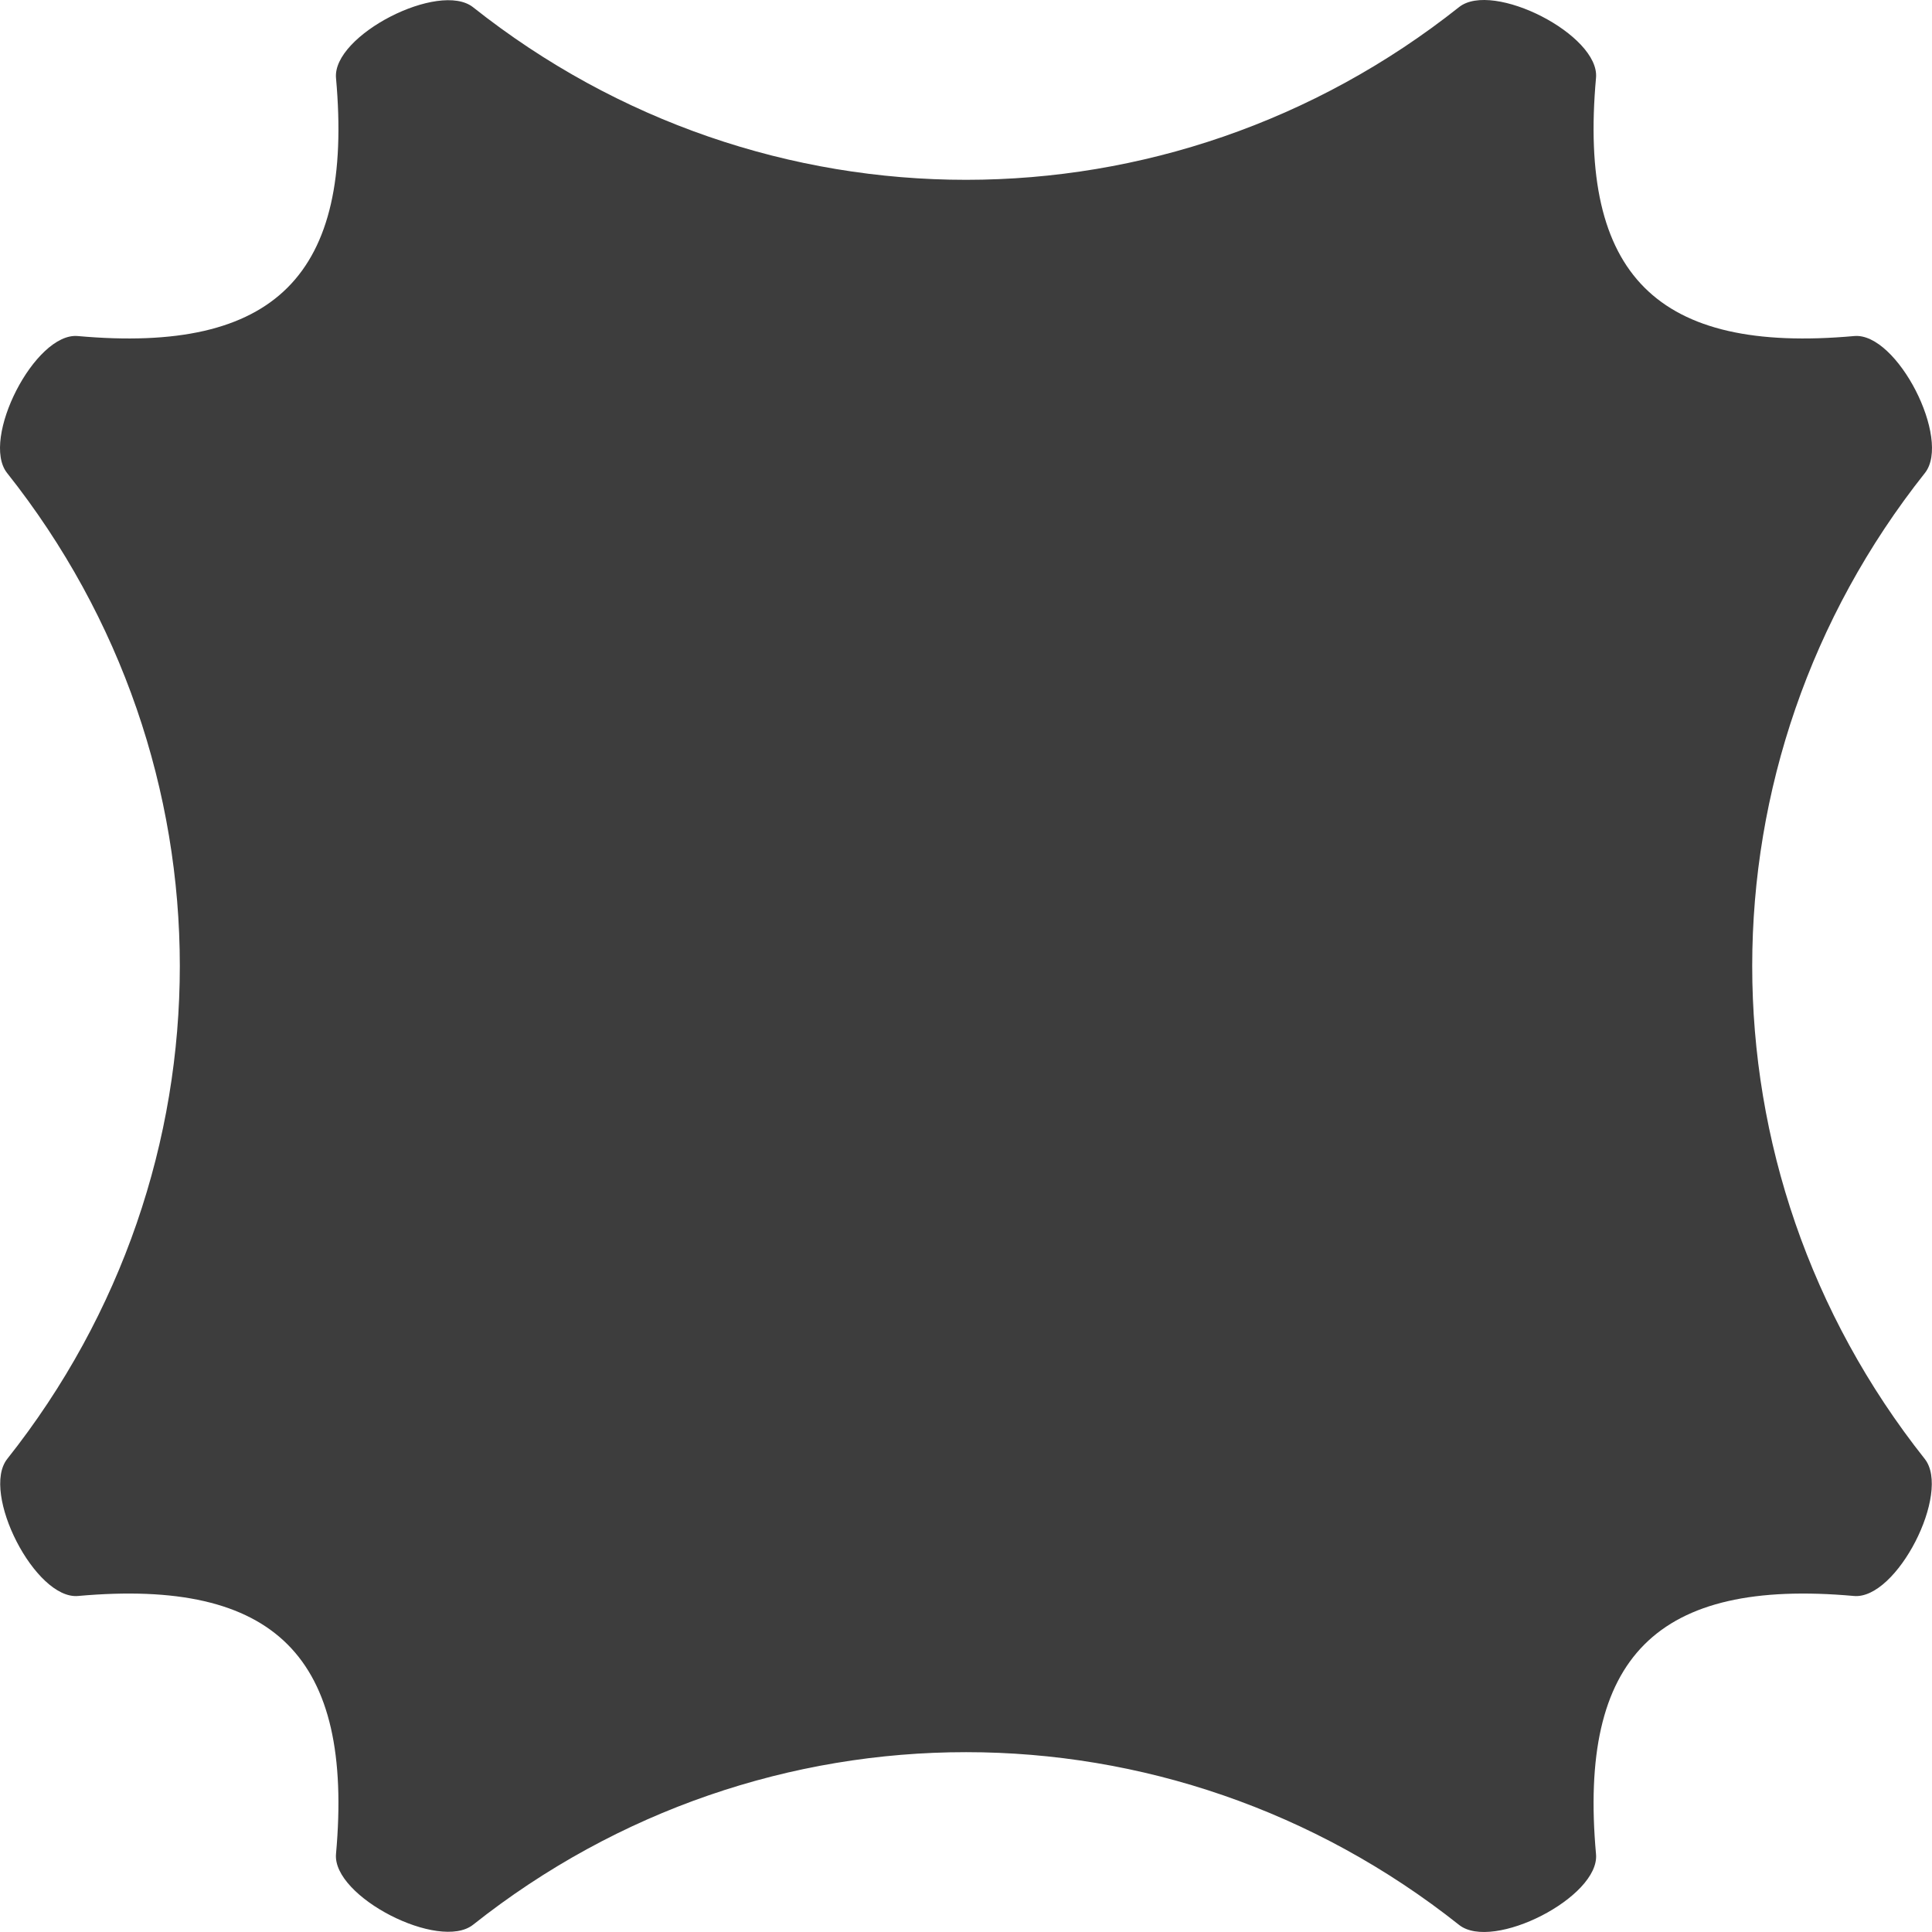
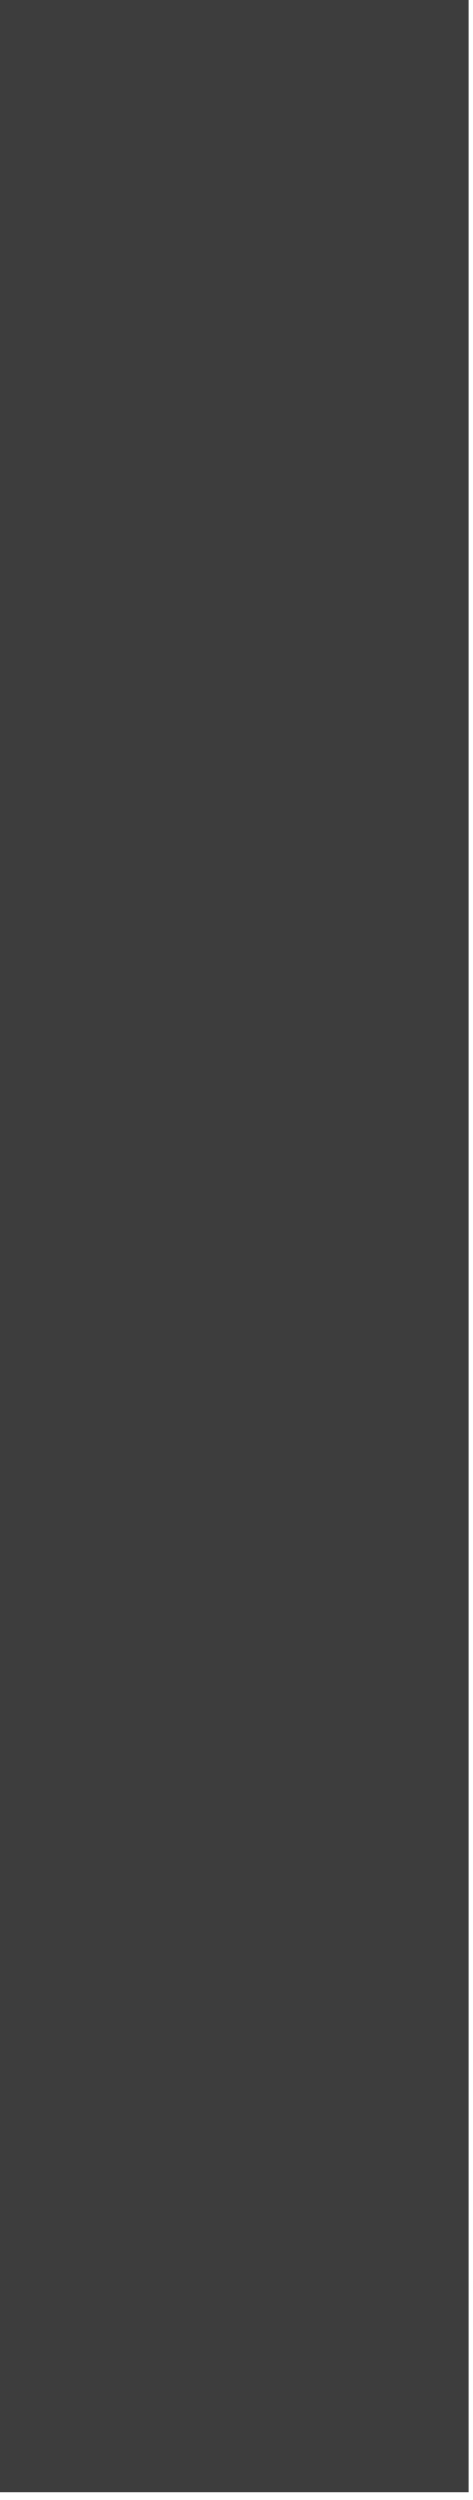
- <svg xmlns="http://www.w3.org/2000/svg" width="200" height="200" viewBox="0 0 200 200" fill="none">
-   <path d="M165.219 191.946C165.619 196.381 154.532 202.035 151.044 199.266C121.008 175.429 79.018 175.423 48.975 199.247C45.486 202.014 34.386 196.351 34.784 191.916C36.617 171.522 28.477 163.383 8.083 165.215C3.648 165.614 -2.015 154.513 0.752 151.024C24.576 120.983 24.57 78.998 0.733 48.964C-2.036 45.476 3.618 34.388 8.053 34.787C28.47 36.626 36.618 28.487 34.784 8.084C34.386 3.648 45.486 -2.015 48.975 0.752C79.018 24.576 121.008 24.57 151.044 0.733C154.532 -2.036 165.619 3.618 165.219 8.053C163.379 28.479 171.525 36.626 191.946 34.787C196.381 34.388 202.035 45.475 199.267 48.963C175.436 78.997 175.429 120.984 199.248 151.024C202.015 154.514 196.352 165.614 191.916 165.215C171.517 163.383 163.38 171.531 165.219 191.946Z" fill="#3D3D3D" />
+ <svg xmlns="http://www.w3.org/2000/svg" width="31" height="164" viewBox="0 0 31 164" fill="none">
+   <rect width="30.741" height="163.491" fill="#3D3D3D" />
</svg>
